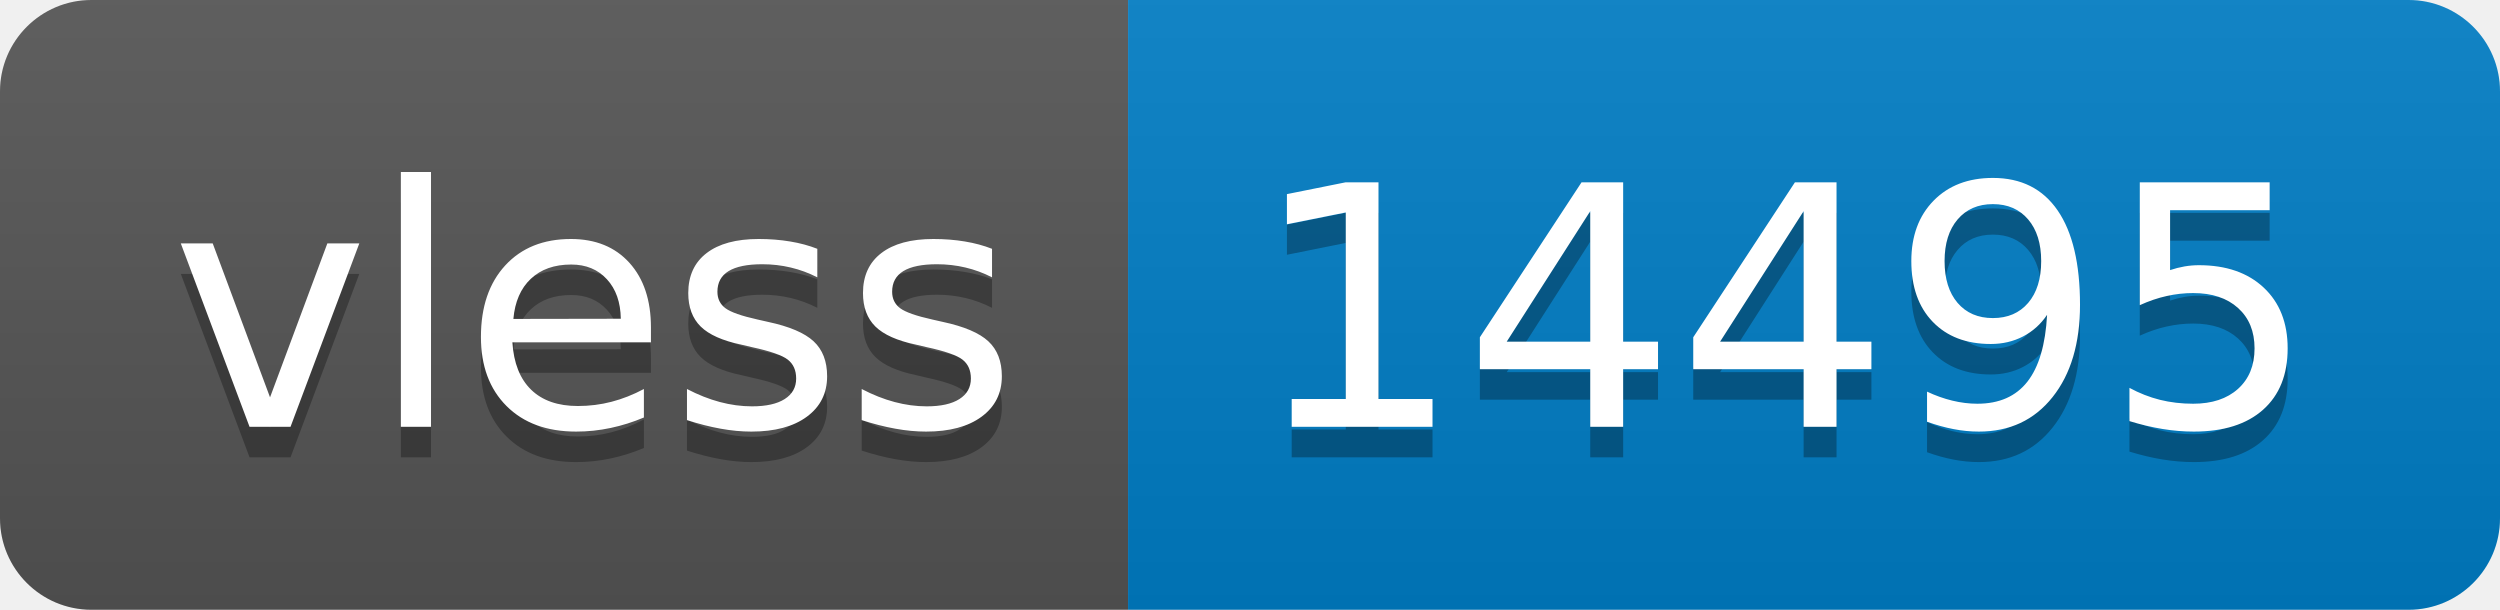
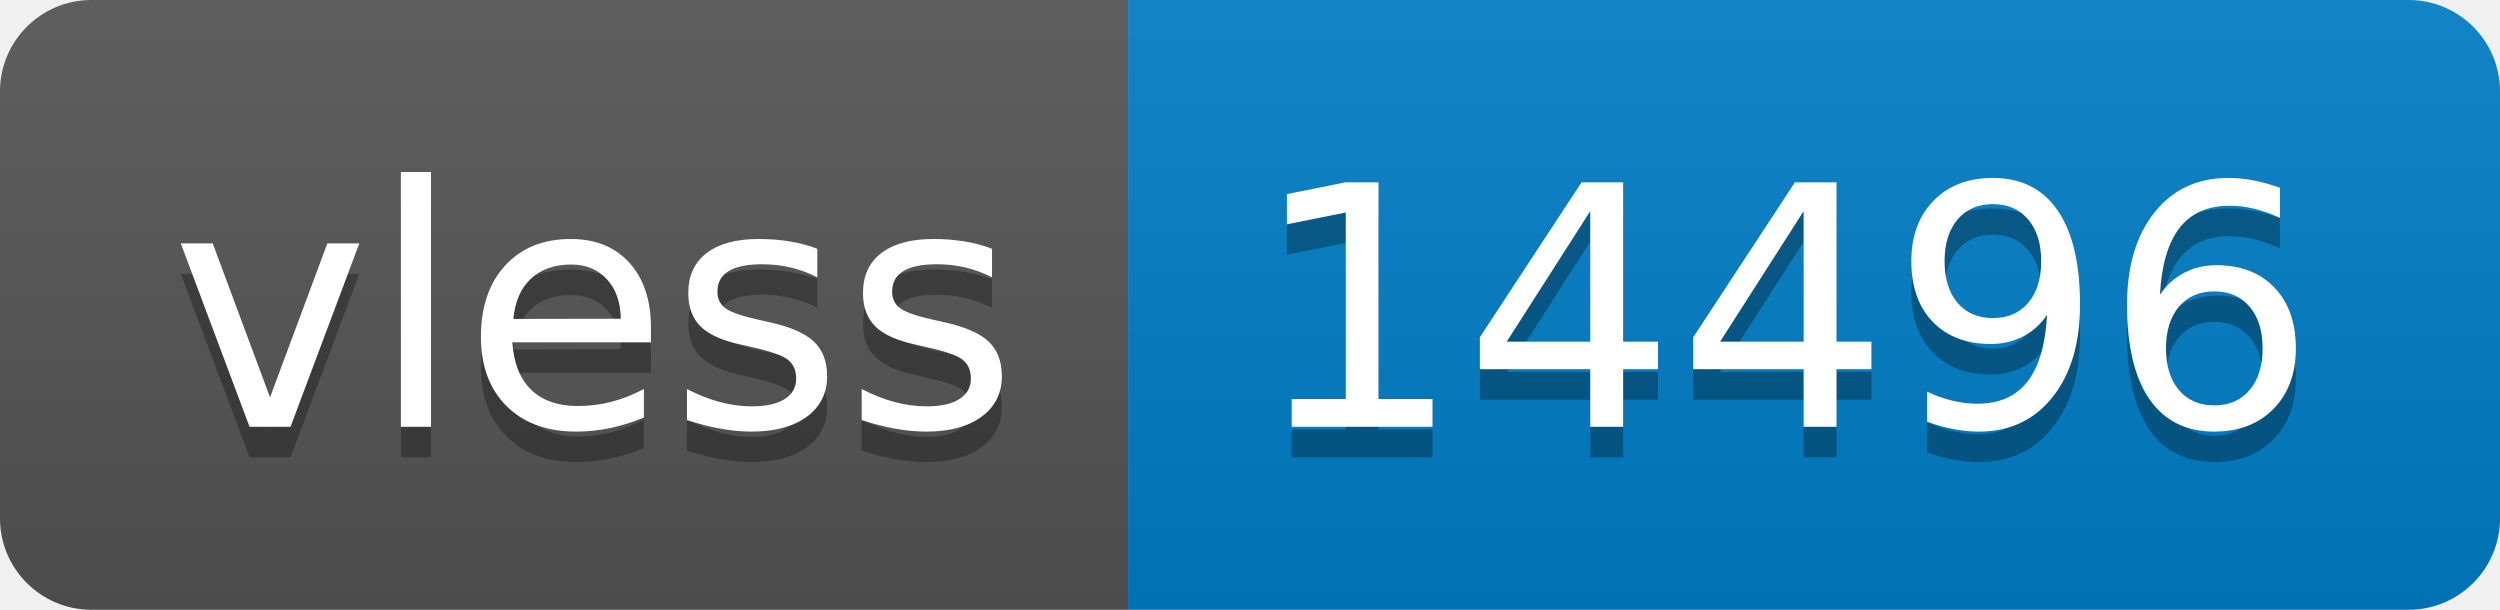
- <svg xmlns="http://www.w3.org/2000/svg" width="82" height="20" role="img" aria-label="vless: 14495">
+ <svg xmlns="http://www.w3.org/2000/svg" width="82" height="20" role="img" aria-label="vless: 14496">
  <linearGradient id="s" x2="0" y2="100%">
    <stop offset="0" stop-color="#bbb" stop-opacity=".1" />
    <stop offset="1" stop-opacity=".1" />
  </linearGradient>
  <clipPath id="r">
    <rect width="82" height="20" rx="3" fill="#fff" />
  </clipPath>
  <g clip-path="url(#r)">
    <rect width="37" height="20" fill="#555" />
    <rect x="37" width="45" height="20" fill="#007ec6" />
    <rect width="82" height="20" fill="url(#s)" />
  </g>
  <g fill="#fff" text-anchor="middle" font-family="Verdana,Geneva,DejaVu Sans,sans-serif" text-rendering="geometricPrecision" font-size="110">
    <text aria-hidden="true" x="195" y="150" fill="#010101" fill-opacity=".3" transform="scale(.1)" textLength="270">vless</text>
    <text x="195" y="140" transform="scale(.1)" fill="#fff" textLength="270">vless</text>
-     <text aria-hidden="true" x="585" y="150" fill="#010101" fill-opacity=".3" transform="scale(.1)" textLength="350">14495</text>
-     <text x="585" y="140" transform="scale(.1)" fill="#fff" textLength="350">14495</text>
+     <text aria-hidden="true" x="585" y="150" fill="#010101" fill-opacity=".3" transform="scale(.1)" textLength="350">14496</text>
+     <text x="585" y="140" transform="scale(.1)" fill="#fff" textLength="350">14496</text>
  </g>
</svg>
